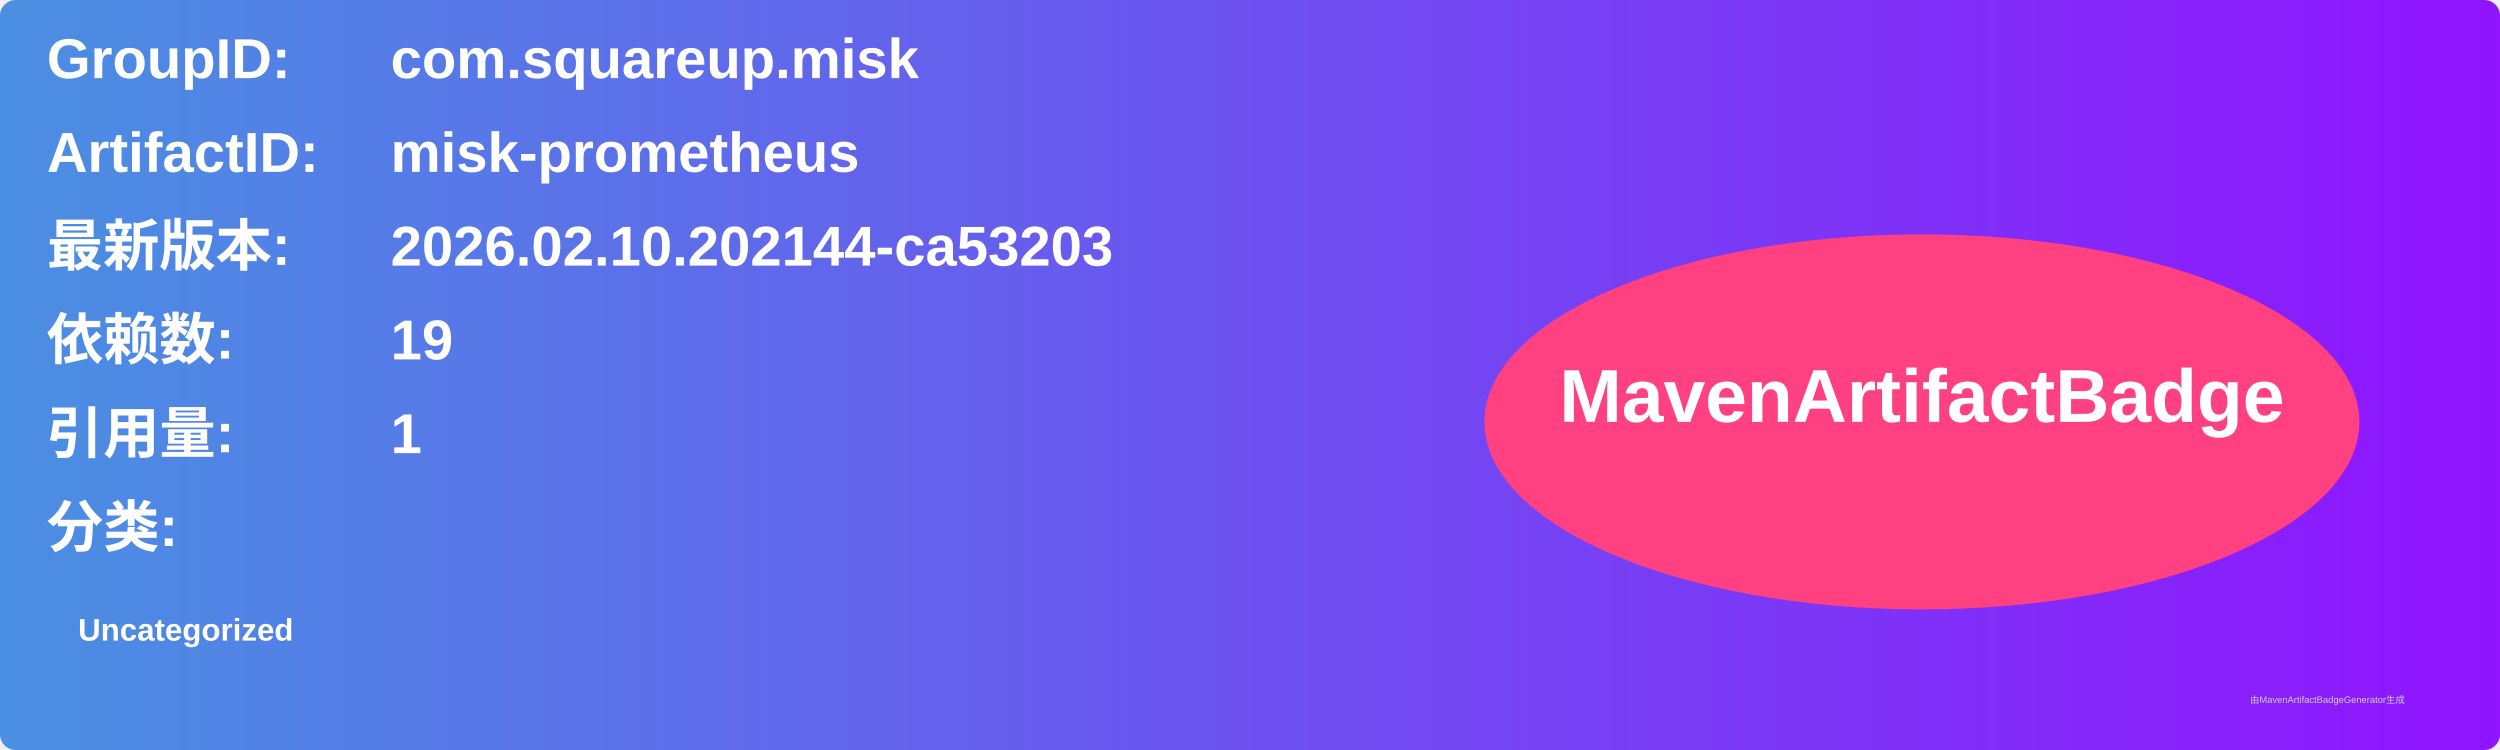
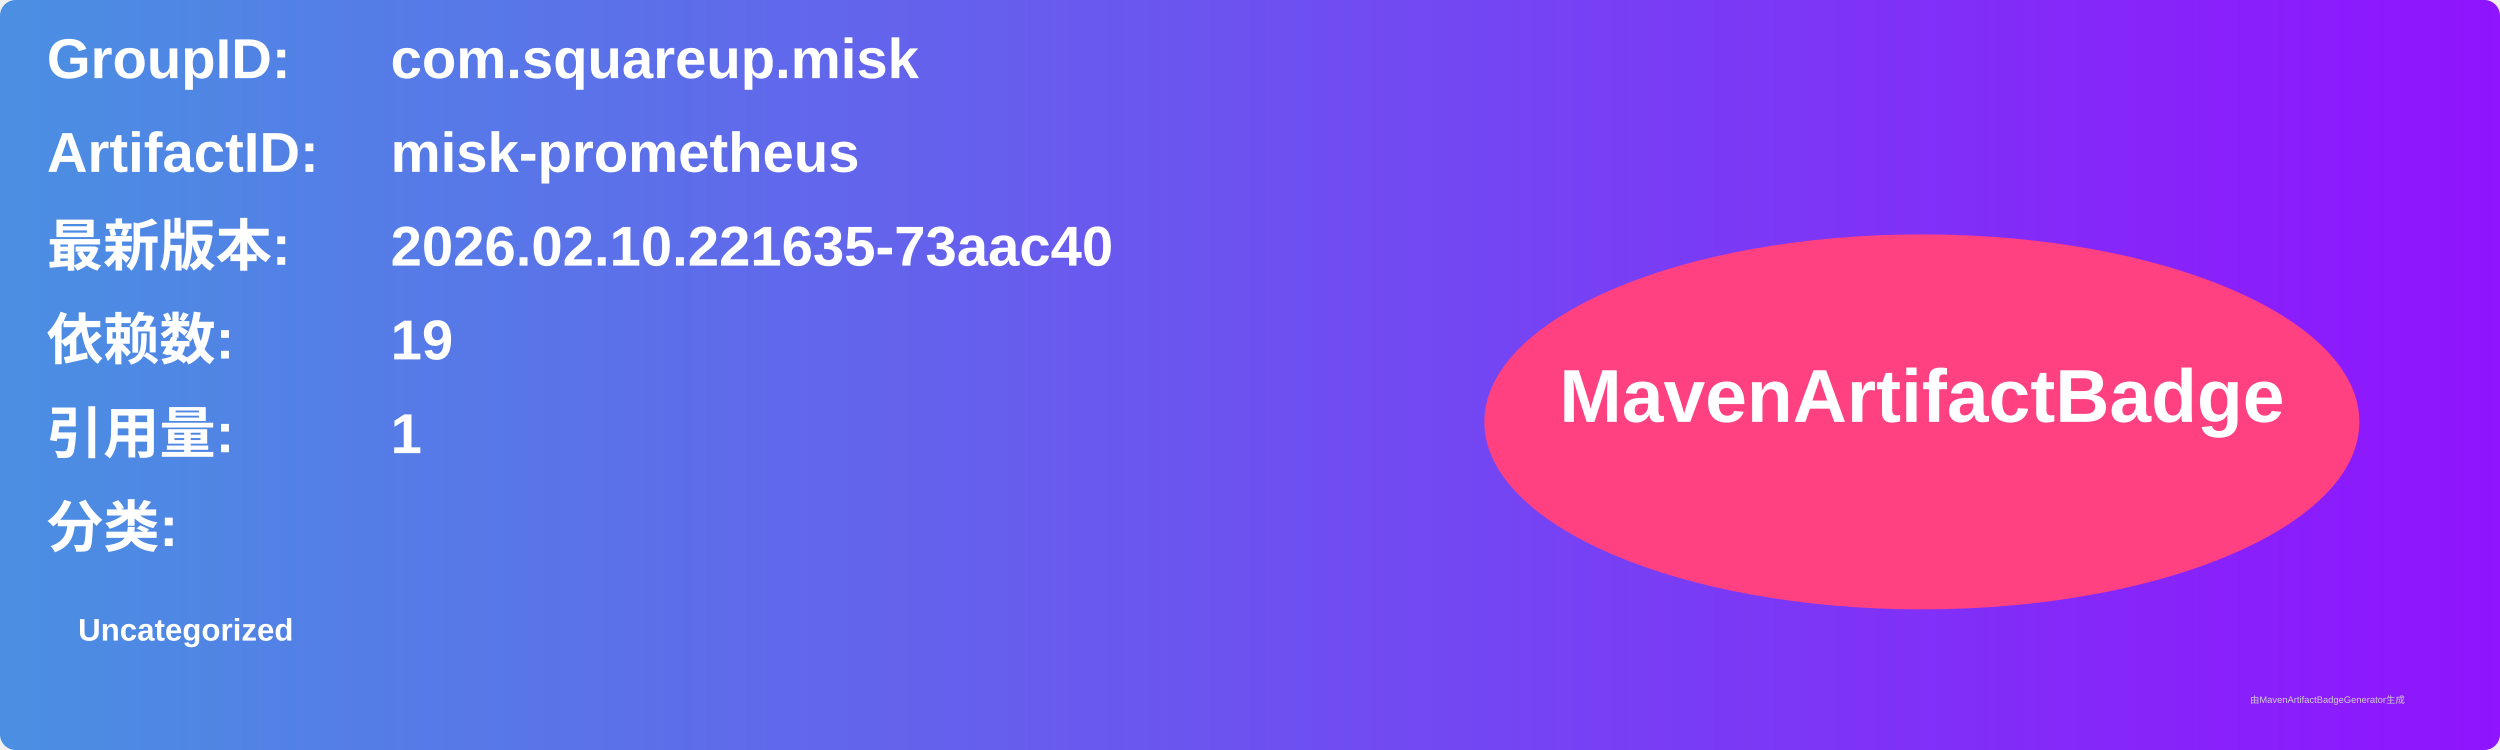
<svg xmlns="http://www.w3.org/2000/svg" width="800" height="240" viewBox="0 0 800 240">
  <linearGradient id="grad" x1="0%" y1="0%" x2="100%" y2="0%">
    <stop offset="0%" stop-color="#4a90e2" />
    <stop offset="100%" stop-color="#9013fe" />
  </linearGradient>
  <rect width="100%" height="100%" rx="5" ry="5" fill="url(#grad)" />
  <g transform="translate(15, 15)">
    <text x="0" y="10" font-family="Arial" font-size="18" fill="white" font-weight="bold" width="260">GroupID:</text>
    <text x="110" y="10" font-family="Arial" font-size="18" fill="white" font-weight="bold" width="460">com.squareup.misk</text>
    <text x="0" y="40" font-family="Arial" font-size="18" fill="white" font-weight="bold" width="260">ArtifactID:</text>
    <text x="110" y="40" font-family="Arial" font-size="18" fill="white" font-weight="bold" width="460">misk-prometheus</text>
    <text x="0" y="70" font-family="Arial" font-size="18" fill="white" font-weight="bold">最新版本:</text>
    <text x="110" y="70" font-family="Arial" font-size="18" fill="white" font-weight="bold">
-       <tspan font-weight="bold">2026.02.10.202144-ca53203</tspan>
+       <tspan font-weight="bold">2026.02.10.221635-73aac40</tspan>
    </text>
    <text x="0" y="100" font-family="Arial" font-size="18" fill="white" font-weight="bold">依赖数: </text>
    <text x="110" y="100" font-family="Arial" font-size="18" fill="white">
      <tspan font-weight="bold">19</tspan>
    </text>
    <text x="0" y="130" font-family="Arial" font-size="18" fill="white" font-weight="bold">引用量: </text>
    <text x="110" y="130" font-family="Arial" font-size="18" fill="white">
      <tspan font-weight="bold">1</tspan>
    </text>
    <text x="0" y="160" font-family="Arial" font-size="18" fill="white" font-weight="bold">分类:</text>
    <text x="10" y="190" font-family="Arial" font-size="10" fill="white">
      <tspan font-weight="bold">Uncategorized</tspan>
    </text>
    <ellipse cx="600" cy="120" rx="140" ry="60" fill="#ff4081" />
    <text x="600" y="120" text-anchor="middle" font-family="Arial" font-size="24" fill="white" font-weight="bold">MavenArtifactBadge</text>
  </g>
  <text x="720" y="225" font-family="Arial" font-size="3" fill="#d0d0d0">由MavenArtifactBadgeGenerator生成</text>
</svg>
